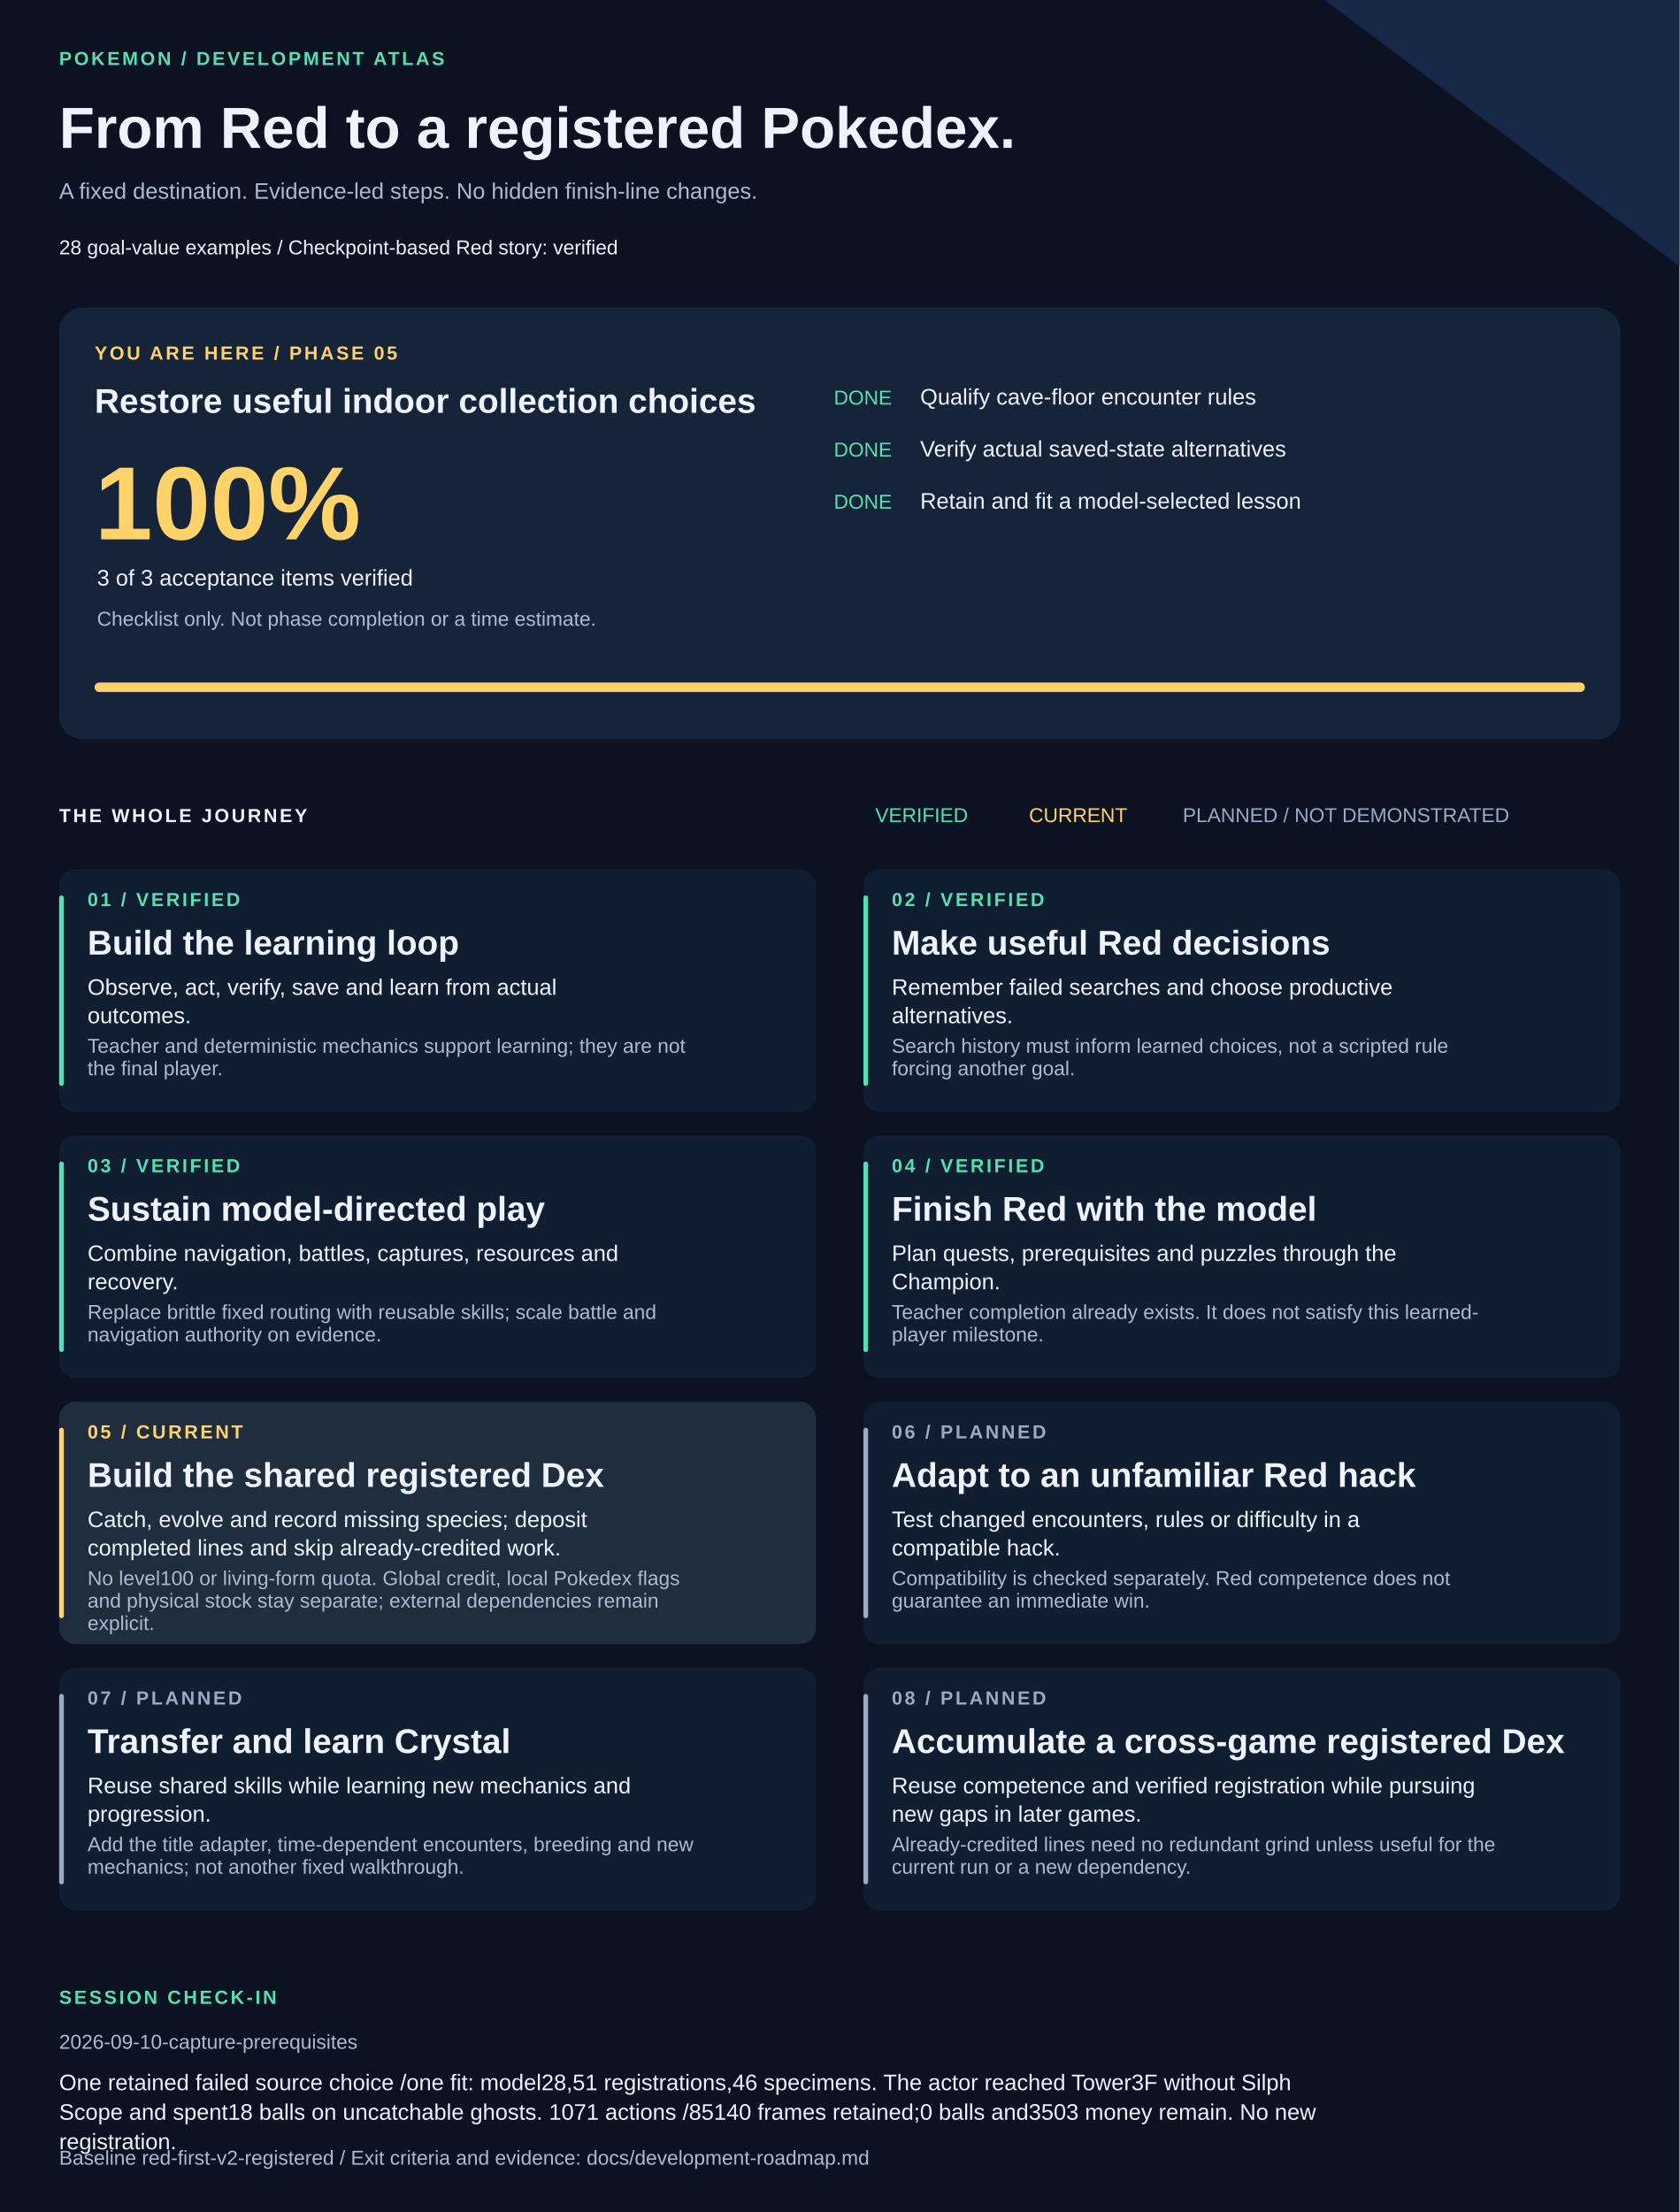
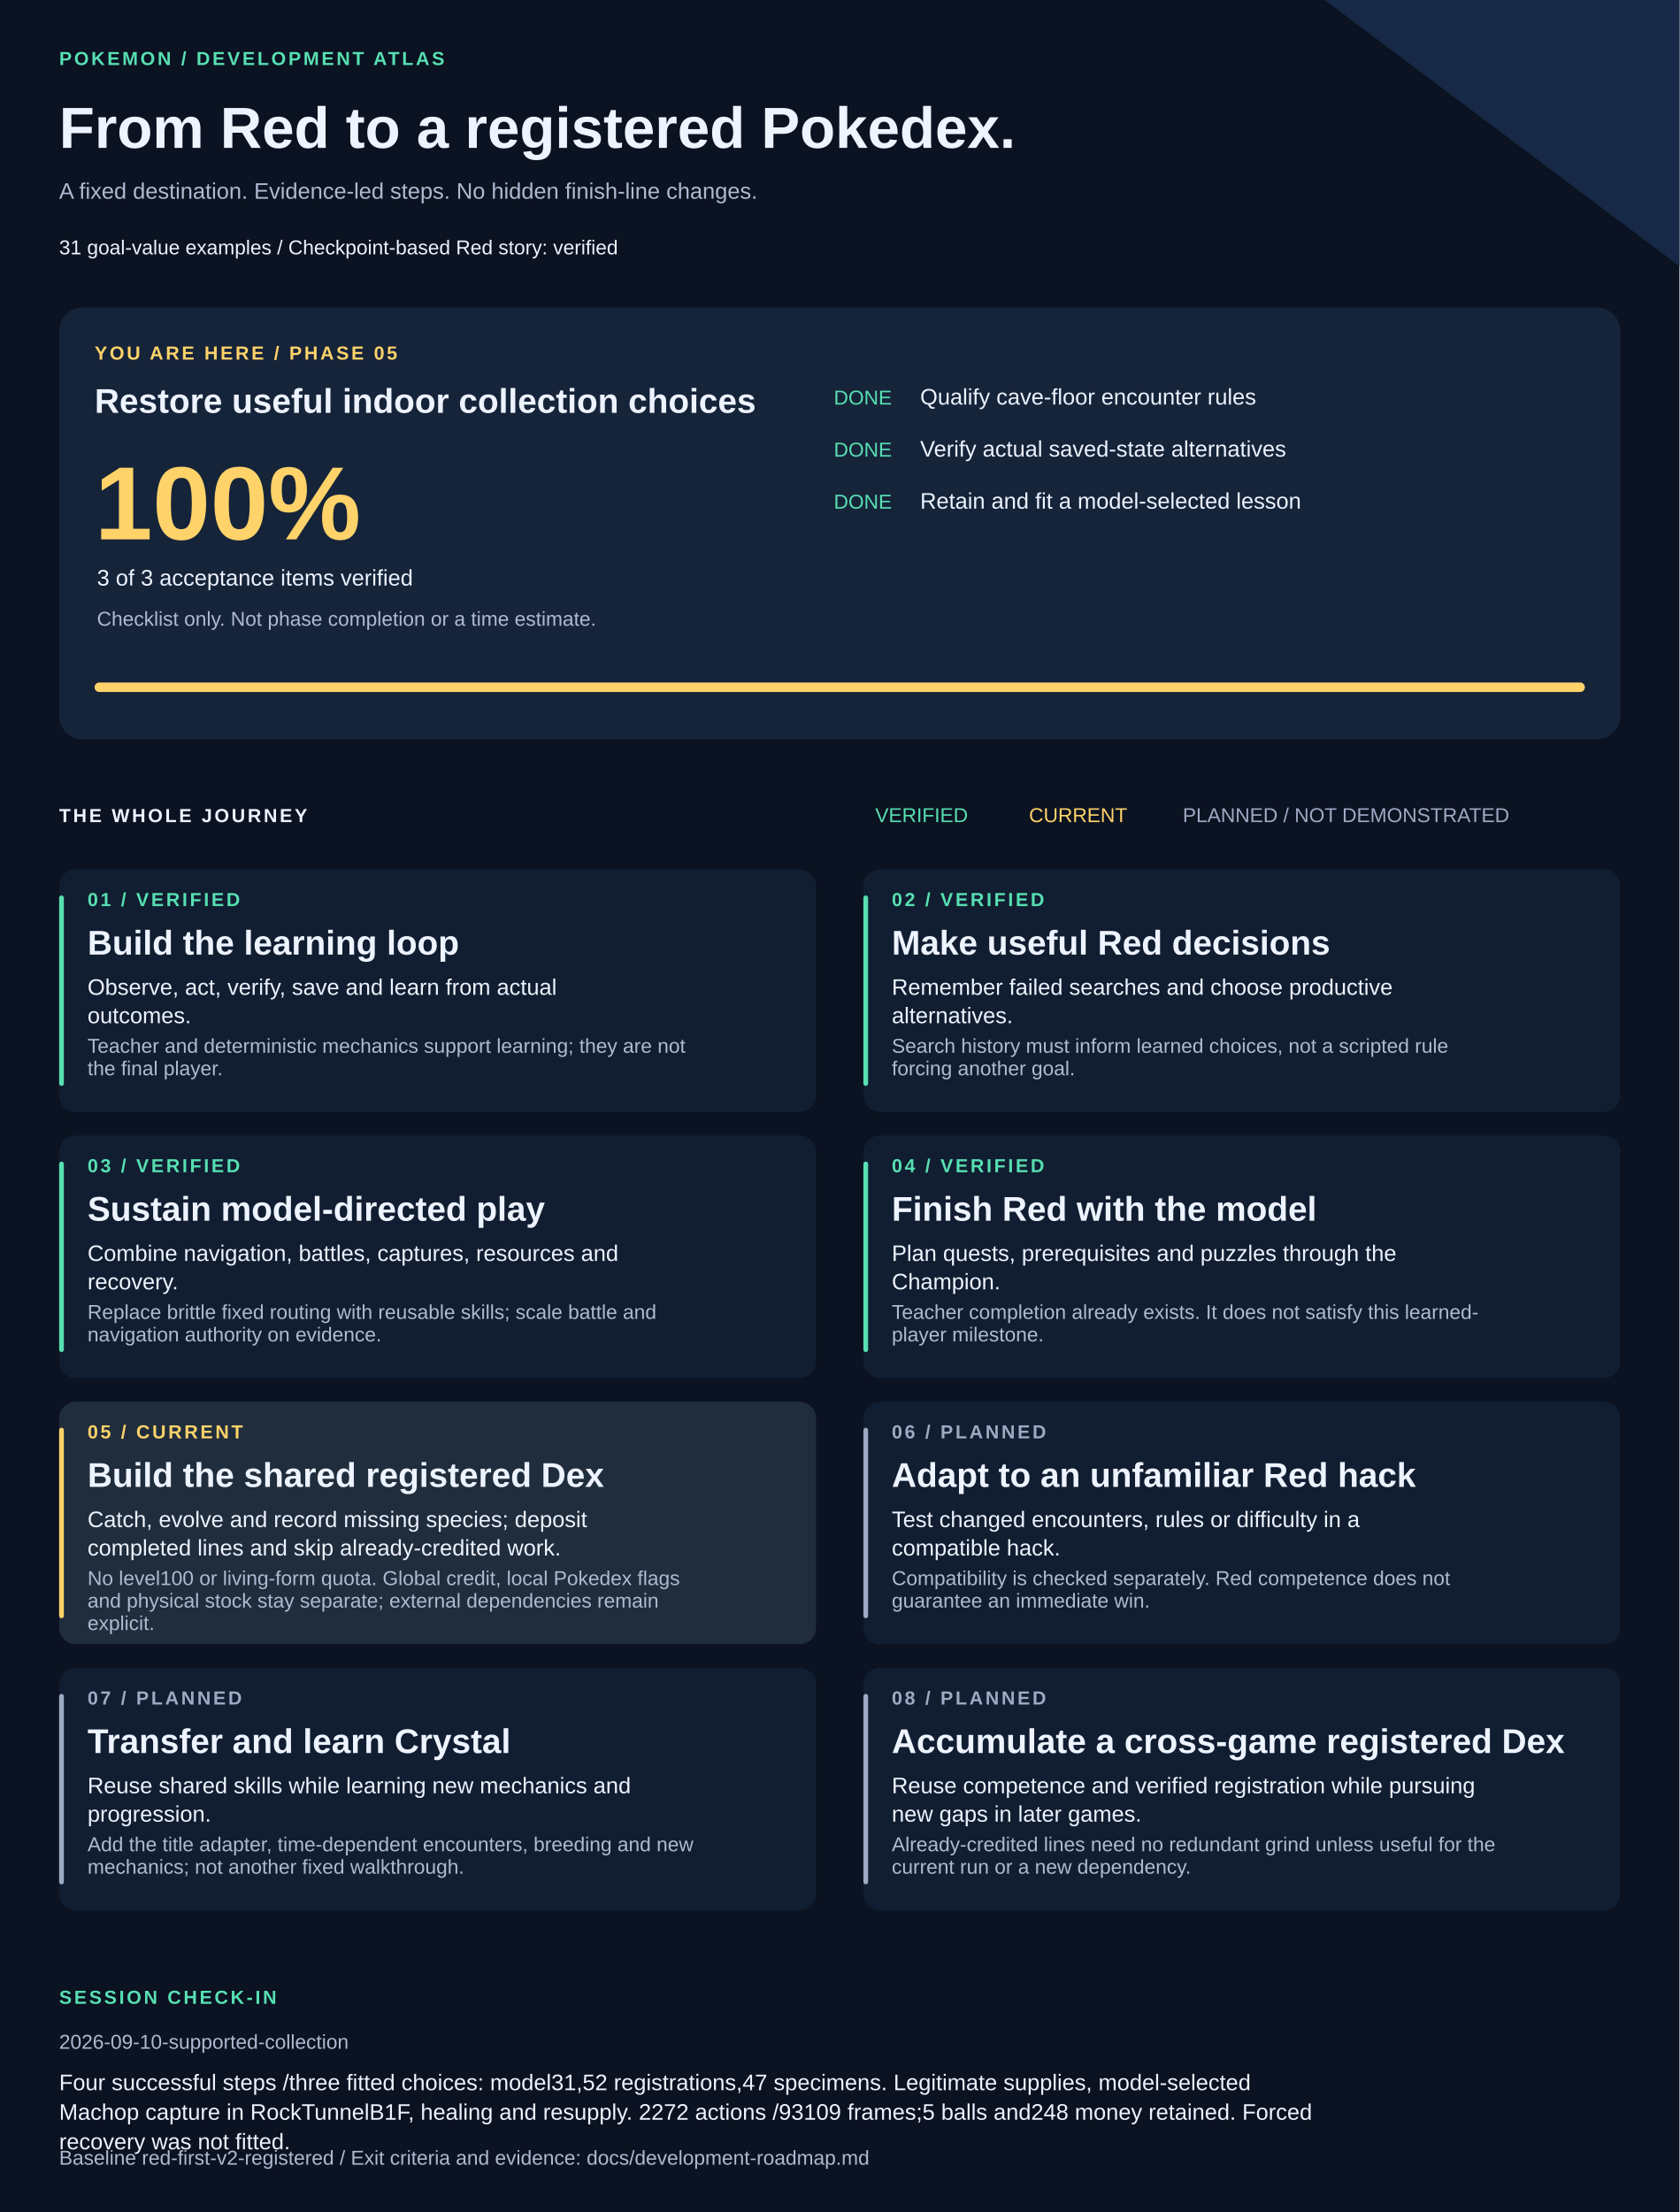
<svg xmlns="http://www.w3.org/2000/svg" width="1420" height="1870" viewBox="0 0 1420 1870" role="img" aria-labelledby="title description">
  <style>text{font-family:Arial,Helvetica,sans-serif;fill:#edf3ff}.muted{fill:#adbad1}.eyebrow{font-size:16px;letter-spacing:2px;font-weight:bold}.heading{font-size:29px;font-weight:bold}.body{font-size:19px}.small{font-size:17px}</style>
  <rect width="1420" height="1870" fill="#0b1221" />
  <path d="M1120 0H1420V225Z" fill="#172947" />
  <text x="50" y="55" class="eyebrow" style="fill:#57dfb1">POKEMON / DEVELOPMENT ATLAS</text>
  <text x="50" y="125" style="font-size:49px;font-weight:bold">From Red to a registered Pokedex.</text>
  <text x="50" y="168" class="body muted">A fixed destination. Evidence-led steps. No hidden finish-line changes.</text>
-   <text x="50" y="215" class="small">28 goal-value examples  /  Checkpoint-based Red story: verified</text>
+   <text x="50" y="215" class="small">31 goal-value examples  /  Checkpoint-based Red story: verified</text>
  <rect x="50" y="260" width="1320" height="365" rx="20" fill="#16243a" />
  <text x="80" y="304" class="eyebrow" style="fill:#ffd36a">YOU ARE HERE / PHASE 05</text>
  <text x="80" y="349" class="heading">Restore useful indoor collection choices</text>
  <text x="80" y="456" style="font-size:88px;font-weight:bold;fill:#ffd36a">100%</text>
  <text x="82" y="495" class="body">3 of 3 acceptance items verified</text>
  <text x="82" y="529" class="small muted">Checklist only. Not phase completion or a time estimate.</text>
  <text x="705" y="342" class="small" style="fill:#57dfb1">DONE</text>
  <text x="778" y="342" class="body">Qualify cave-floor encounter rules</text>
  <text x="705" y="386" class="small" style="fill:#57dfb1">DONE</text>
  <text x="778" y="386" class="body">Verify actual saved-state alternatives</text>
  <text x="705" y="430" class="small" style="fill:#57dfb1">DONE</text>
  <text x="778" y="430" class="body">Retain and fit a model-selected lesson</text>
  <rect x="80" y="577" width="1260" height="8" rx="4" fill="#293b55" />
  <rect x="80" y="577" width="1260" height="8" rx="4" fill="#ffd36a" />
  <text x="50" y="695" class="eyebrow">THE WHOLE JOURNEY</text>
  <text x="740" y="695" class="small" style="fill:#57dfb1">VERIFIED</text>
  <text x="870" y="695" class="small" style="fill:#ffd36a">CURRENT</text>
  <text x="1000" y="695" class="small" style="fill:#9daac4">PLANNED / NOT DEMONSTRATED</text>
  <rect x="50" y="735" width="640" height="205" rx="14" fill="#111e31" />
  <rect x="50" y="757" width="4" height="161" rx="2" fill="#57dfb1" />
  <text x="74" y="766" class="eyebrow" style="fill:#57dfb1">01 / VERIFIED</text>
  <text x="74" y="807" class="heading">Build the learning loop</text>
  <text x="74" y="841" class="body">Observe, act, verify, save and learn from actual</text>
  <text x="74" y="865" class="body">outcomes.</text>
  <text x="74" y="890" class="small muted">Teacher and deterministic mechanics support learning; they are not</text>
  <text x="74" y="909" class="small muted">the final player.</text>
  <rect x="730" y="735" width="640" height="205" rx="14" fill="#111e31" />
  <rect x="730" y="757" width="4" height="161" rx="2" fill="#57dfb1" />
  <text x="754" y="766" class="eyebrow" style="fill:#57dfb1">02 / VERIFIED</text>
  <text x="754" y="807" class="heading">Make useful Red decisions</text>
  <text x="754" y="841" class="body">Remember failed searches and choose productive</text>
  <text x="754" y="865" class="body">alternatives.</text>
  <text x="754" y="890" class="small muted">Search history must inform learned choices, not a scripted rule</text>
  <text x="754" y="909" class="small muted">forcing another goal.</text>
  <rect x="50" y="960" width="640" height="205" rx="14" fill="#111e31" />
  <rect x="50" y="982" width="4" height="161" rx="2" fill="#57dfb1" />
  <text x="74" y="991" class="eyebrow" style="fill:#57dfb1">03 / VERIFIED</text>
  <text x="74" y="1032" class="heading">Sustain model-directed play</text>
  <text x="74" y="1066" class="body">Combine navigation, battles, captures, resources and</text>
  <text x="74" y="1090" class="body">recovery.</text>
  <text x="74" y="1115" class="small muted">Replace brittle fixed routing with reusable skills; scale battle and</text>
  <text x="74" y="1134" class="small muted">navigation authority on evidence.</text>
  <rect x="730" y="960" width="640" height="205" rx="14" fill="#111e31" />
  <rect x="730" y="982" width="4" height="161" rx="2" fill="#57dfb1" />
  <text x="754" y="991" class="eyebrow" style="fill:#57dfb1">04 / VERIFIED</text>
  <text x="754" y="1032" class="heading">Finish Red with the model</text>
  <text x="754" y="1066" class="body">Plan quests, prerequisites and puzzles through the</text>
  <text x="754" y="1090" class="body">Champion.</text>
  <text x="754" y="1115" class="small muted">Teacher completion already exists. It does not satisfy this learned-</text>
  <text x="754" y="1134" class="small muted">player milestone.</text>
  <rect x="50" y="1185" width="640" height="205" rx="14" fill="#202d3d" />
  <rect x="50" y="1207" width="4" height="161" rx="2" fill="#ffd36a" />
  <text x="74" y="1216" class="eyebrow" style="fill:#ffd36a">05 / CURRENT</text>
  <text x="74" y="1257" class="heading">Build the shared registered Dex</text>
  <text x="74" y="1291" class="body">Catch, evolve and record missing species; deposit</text>
  <text x="74" y="1315" class="body">completed lines and skip already-credited work.</text>
  <text x="74" y="1340" class="small muted">No level100 or living-form quota. Global credit, local Pokedex flags</text>
  <text x="74" y="1359" class="small muted">and physical stock stay separate; external dependencies remain</text>
  <text x="74" y="1378" class="small muted">explicit.</text>
  <rect x="730" y="1185" width="640" height="205" rx="14" fill="#111e31" />
  <rect x="730" y="1207" width="4" height="161" rx="2" fill="#9daac4" />
  <text x="754" y="1216" class="eyebrow" style="fill:#9daac4">06 / PLANNED</text>
  <text x="754" y="1257" class="heading">Adapt to an unfamiliar Red hack</text>
  <text x="754" y="1291" class="body">Test changed encounters, rules or difficulty in a</text>
  <text x="754" y="1315" class="body">compatible hack.</text>
  <text x="754" y="1340" class="small muted">Compatibility is checked separately. Red competence does not</text>
  <text x="754" y="1359" class="small muted">guarantee an immediate win.</text>
  <rect x="50" y="1410" width="640" height="205" rx="14" fill="#111e31" />
  <rect x="50" y="1432" width="4" height="161" rx="2" fill="#9daac4" />
  <text x="74" y="1441" class="eyebrow" style="fill:#9daac4">07 / PLANNED</text>
  <text x="74" y="1482" class="heading">Transfer and learn Crystal</text>
  <text x="74" y="1516" class="body">Reuse shared skills while learning new mechanics and</text>
  <text x="74" y="1540" class="body">progression.</text>
  <text x="74" y="1565" class="small muted">Add the title adapter, time-dependent encounters, breeding and new</text>
  <text x="74" y="1584" class="small muted">mechanics; not another fixed walkthrough.</text>
  <rect x="730" y="1410" width="640" height="205" rx="14" fill="#111e31" />
  <rect x="730" y="1432" width="4" height="161" rx="2" fill="#9daac4" />
  <text x="754" y="1441" class="eyebrow" style="fill:#9daac4">08 / PLANNED</text>
  <text x="754" y="1482" class="heading">Accumulate a cross-game registered Dex</text>
  <text x="754" y="1516" class="body">Reuse competence and verified registration while pursuing</text>
  <text x="754" y="1540" class="body">new gaps in later games.</text>
  <text x="754" y="1565" class="small muted">Already-credited lines need no redundant grind unless useful for the</text>
  <text x="754" y="1584" class="small muted">current run or a new dependency.</text>
  <text x="50" y="1694" class="eyebrow" style="fill:#57dfb1">SESSION CHECK-IN</text>
-   <text x="50" y="1732" class="small muted">2026-09-10-capture-prerequisites</text>
-   <text x="50" y="1767" class="body">One retained failed source choice /one fit: model28,51 registrations,46 specimens. The actor reached Tower3F without Silph</text>
-   <text x="50" y="1792" class="body">Scope and spent18 balls on uncatchable ghosts. 1071 actions /85140 frames retained;0 balls and3503 money remain. No new</text>
-   <text x="50" y="1817" class="body">registration.</text>
+   <text x="50" y="1732" class="small muted">2026-09-10-supported-collection</text>
+   <text x="50" y="1767" class="body">Four successful steps /three fitted choices: model31,52 registrations,47 specimens. Legitimate supplies, model-selected</text>
+   <text x="50" y="1792" class="body">Machop capture in RockTunnelB1F, healing and resupply. 2272 actions /93109 frames;5 balls and248 money retained. Forced</text>
+   <text x="50" y="1817" class="body">recovery was not fitted.</text>
  <text x="50" y="1830" class="small muted">Baseline red-first-v2-registered / Exit criteria and evidence: docs/development-roadmap.md</text>
</svg>
